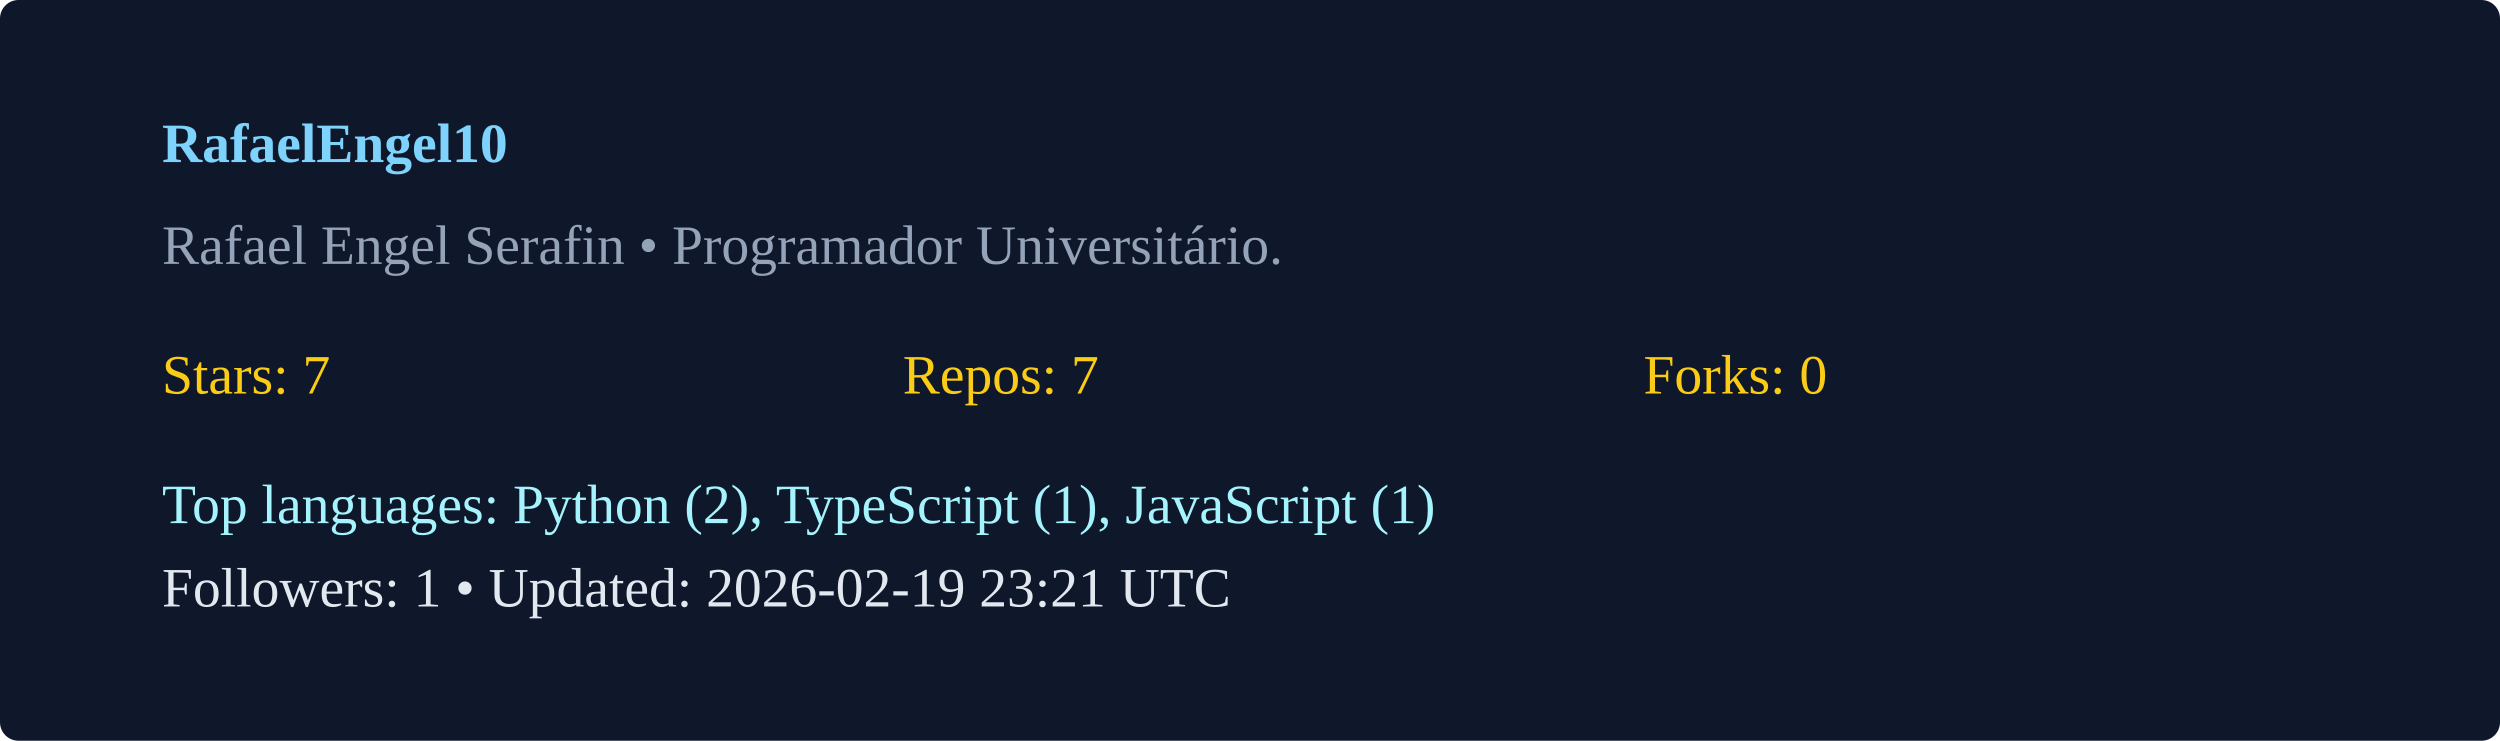
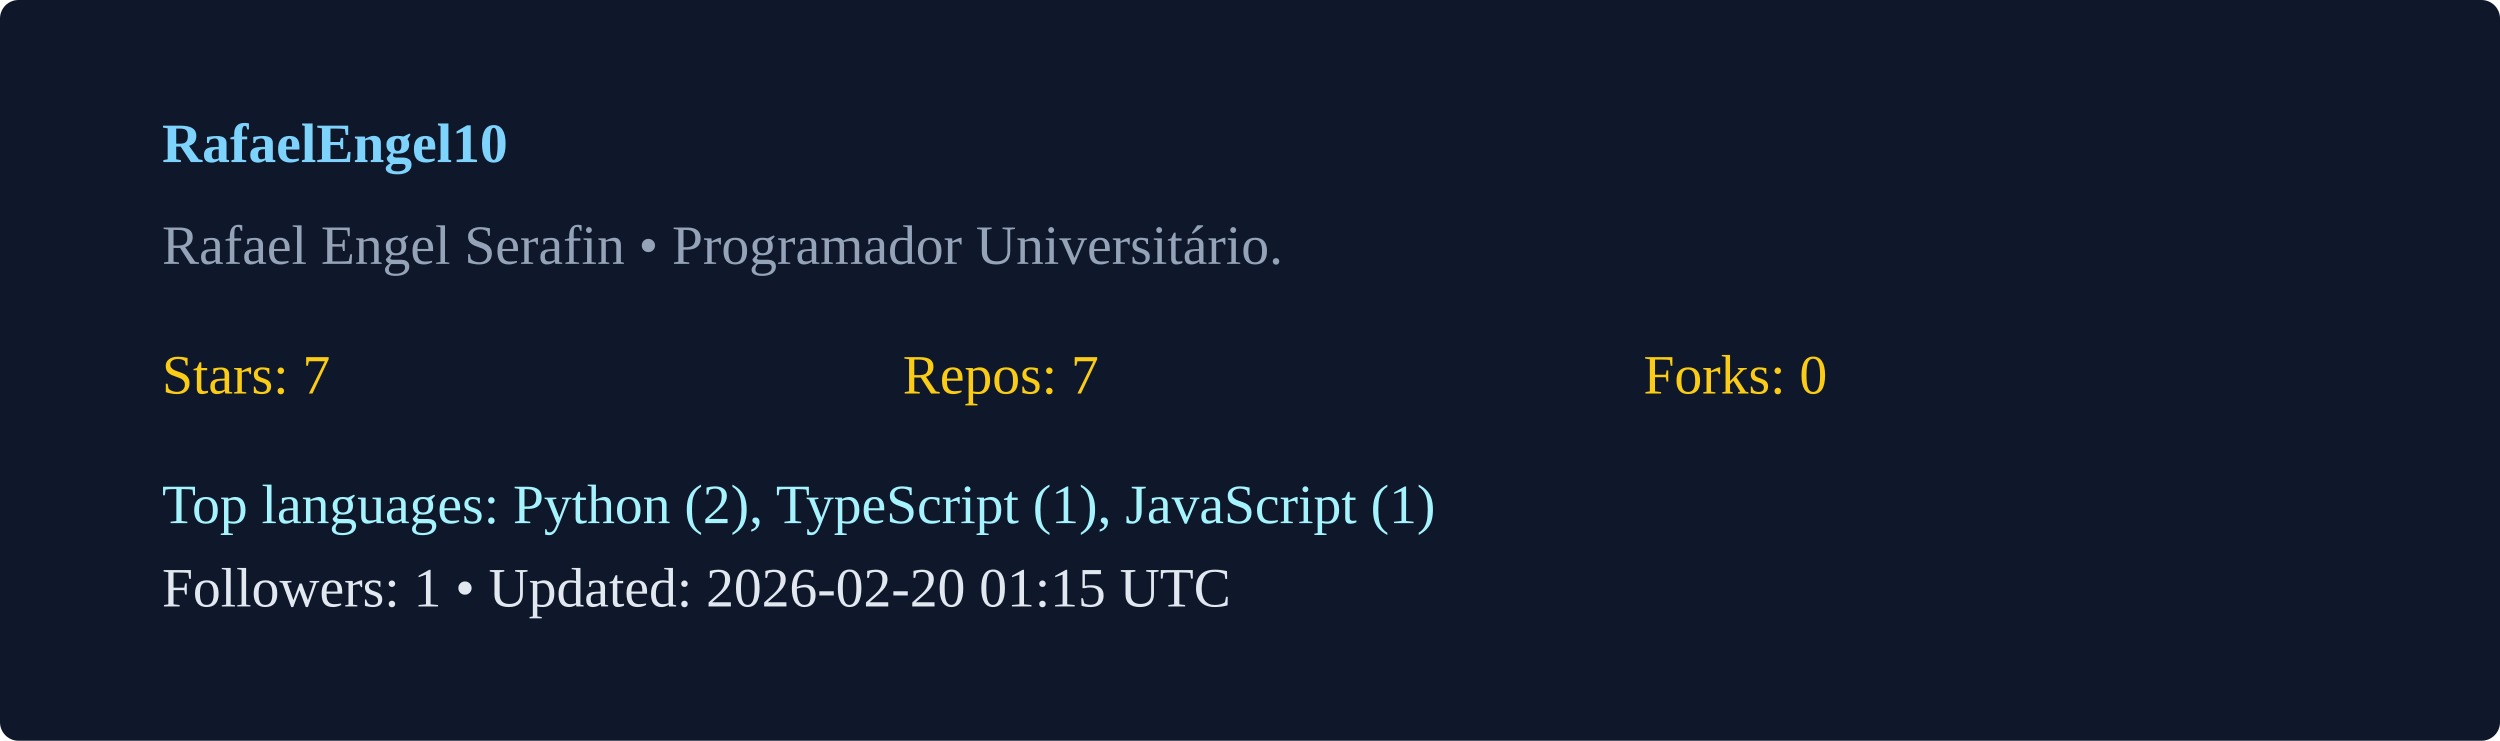
<svg xmlns="http://www.w3.org/2000/svg" width="540" height="160" viewBox="0 0 540 160">
  <rect width="100%" height="100%" rx="4" fill="#0f172a" />
  <g transform="translate(35,35)">
    <text x="0" y="0" fill="#7dd3fc" font-weight="600">RafaelEngel10</text>
    <text x="0" y="22" fill="#94a3b8">Rafael Engel Serafin  • Programador Universitário. </text>
    <g transform="translate(0,50)">
      <text x="0" y="0" fill="#facc15">Stars: 7</text>
      <text x="160" y="0" fill="#facc15">Repos: 7</text>
      <text x="320" y="0" fill="#facc15">Forks: 0</text>
      <text x="0" y="28" fill="#a5f3fc">Top languages: Python (2), TypeScript (1), JavaScript (1)</text>
-       <text x="0" y="46" fill="#e2e8f0">Followers: 1 • Updated: 2026-02-19 23:21 UTC</text>
+       <text x="0" y="46" fill="#e2e8f0">Followers: 1 • Updated: 2026-02-20 01:15 UTC</text>
    </g>
  </g>
</svg>
